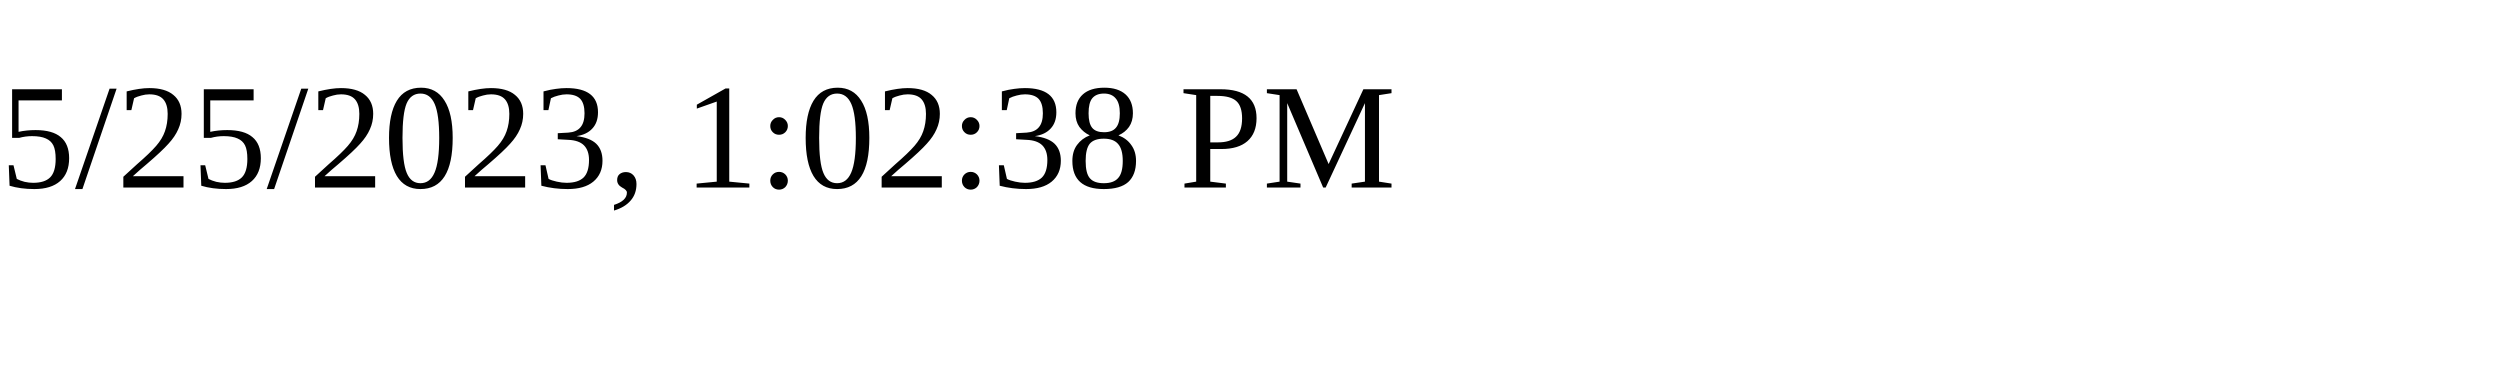
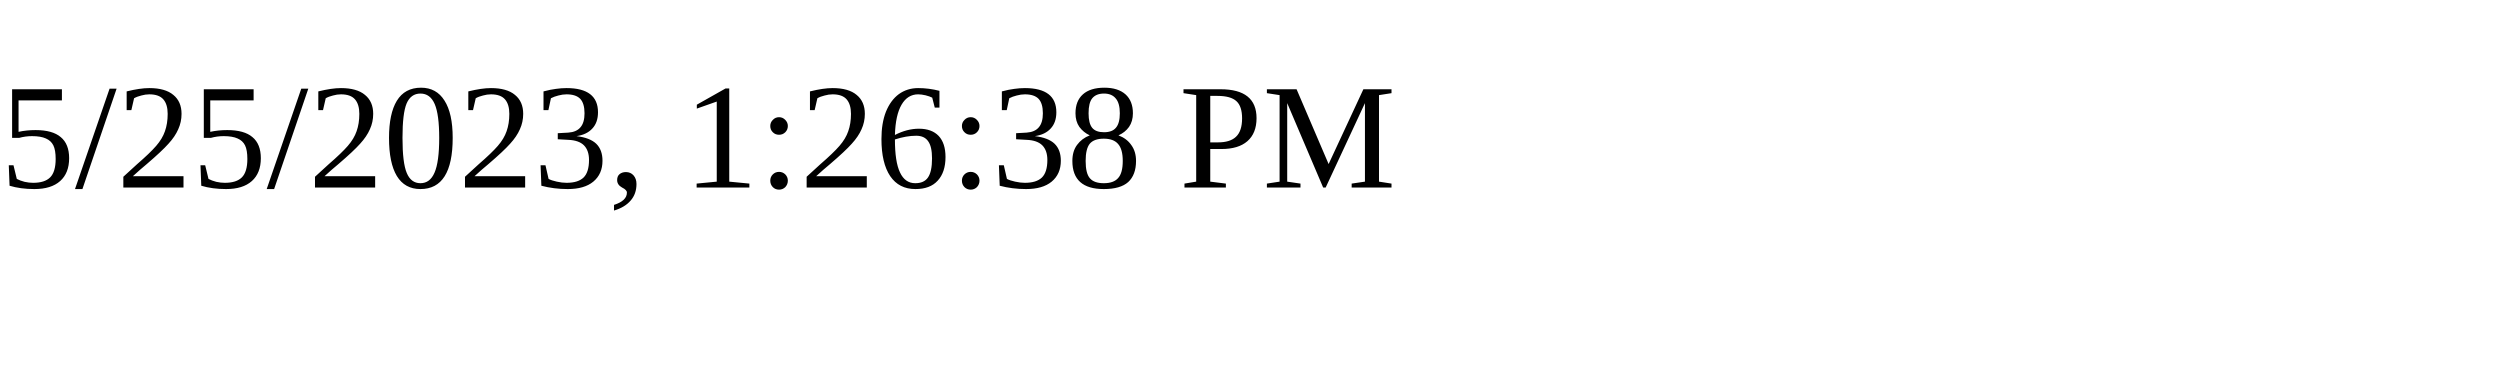
<svg xmlns="http://www.w3.org/2000/svg" height="30" width="200">
-   <text x="0" y="15">5/25/2023, 1:02:38 PM</text>
+   <text x="0" y="15">5/25/2023, 1:26:38 PM</text>
</svg>
